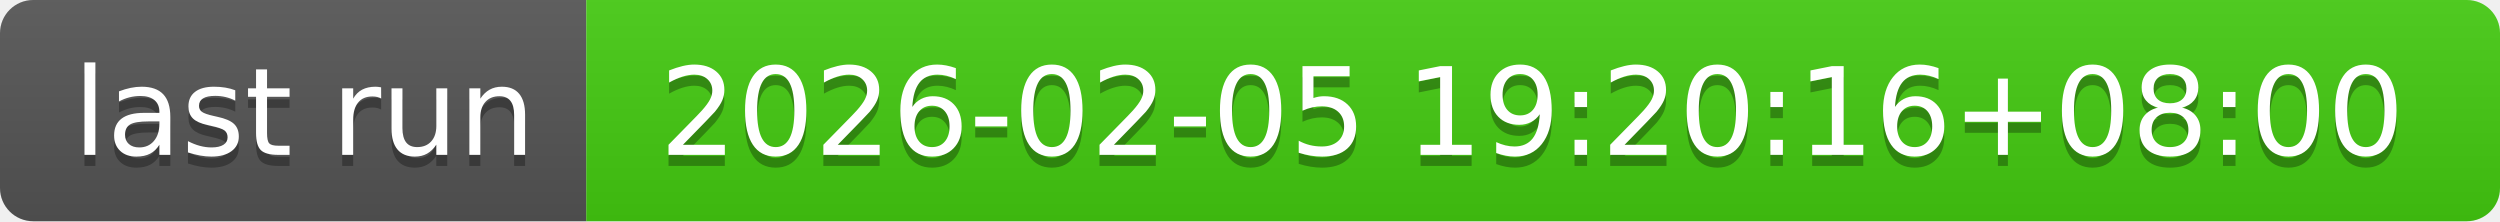
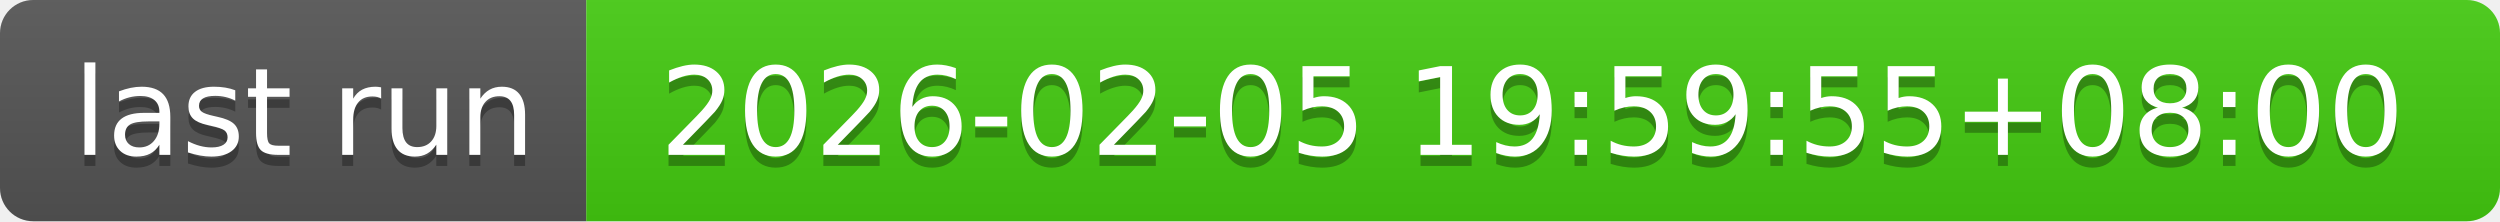
- <svg xmlns="http://www.w3.org/2000/svg" width="226" height="20" role="img" aria-label="last run: 2026-02-05 19:20:16+08:00">
+ <svg xmlns="http://www.w3.org/2000/svg" width="226" height="20" role="img" aria-label="last run: 2026-02-05 19:59:55+08:00">
  <linearGradient id="s" x2="0" y2="100%">
    <stop offset="0" stop-color="#bbb" stop-opacity=".1" />
    <stop offset="1" stop-opacity=".1" />
  </linearGradient>
  <clipPath id="r">
    <rect width="226" height="20" rx="3" fill="#fff" />
  </clipPath>
  <g clip-path="url(#r)">
    <rect width="53" height="20" fill="#555" />
    <rect x="53" width="173" height="20" fill="#4c1" />
    <rect width="226" height="20" fill="url(#s)" />
  </g>
  <g fill="#fff" text-anchor="middle" font-family="Verdana,Geneva,DejaVu Sans,sans-serif" text-rendering="geometricPrecision" font-size="110">
    <text aria-hidden="true" x="275" y="150" fill="#010101" fill-opacity=".3" transform="scale(.1)" textLength="430">last run</text>
    <text x="275" y="140" transform="scale(.1)" fill="#fff" textLength="430">last run</text>
-     <text aria-hidden="true" x="1385" y="150" fill="#010101" fill-opacity=".3" transform="scale(.1)" textLength="1630">2026-02-05 19:20:16+08:00</text>
-     <text x="1385" y="140" transform="scale(.1)" fill="#fff" textLength="1630">2026-02-05 19:20:16+08:00</text>
+     <text aria-hidden="true" x="1385" y="150" fill="#010101" fill-opacity=".3" transform="scale(.1)" textLength="1630">2026-02-05 19:59:55+08:00</text>
+     <text x="1385" y="140" transform="scale(.1)" fill="#fff" textLength="1630">2026-02-05 19:59:55+08:00</text>
  </g>
</svg>
